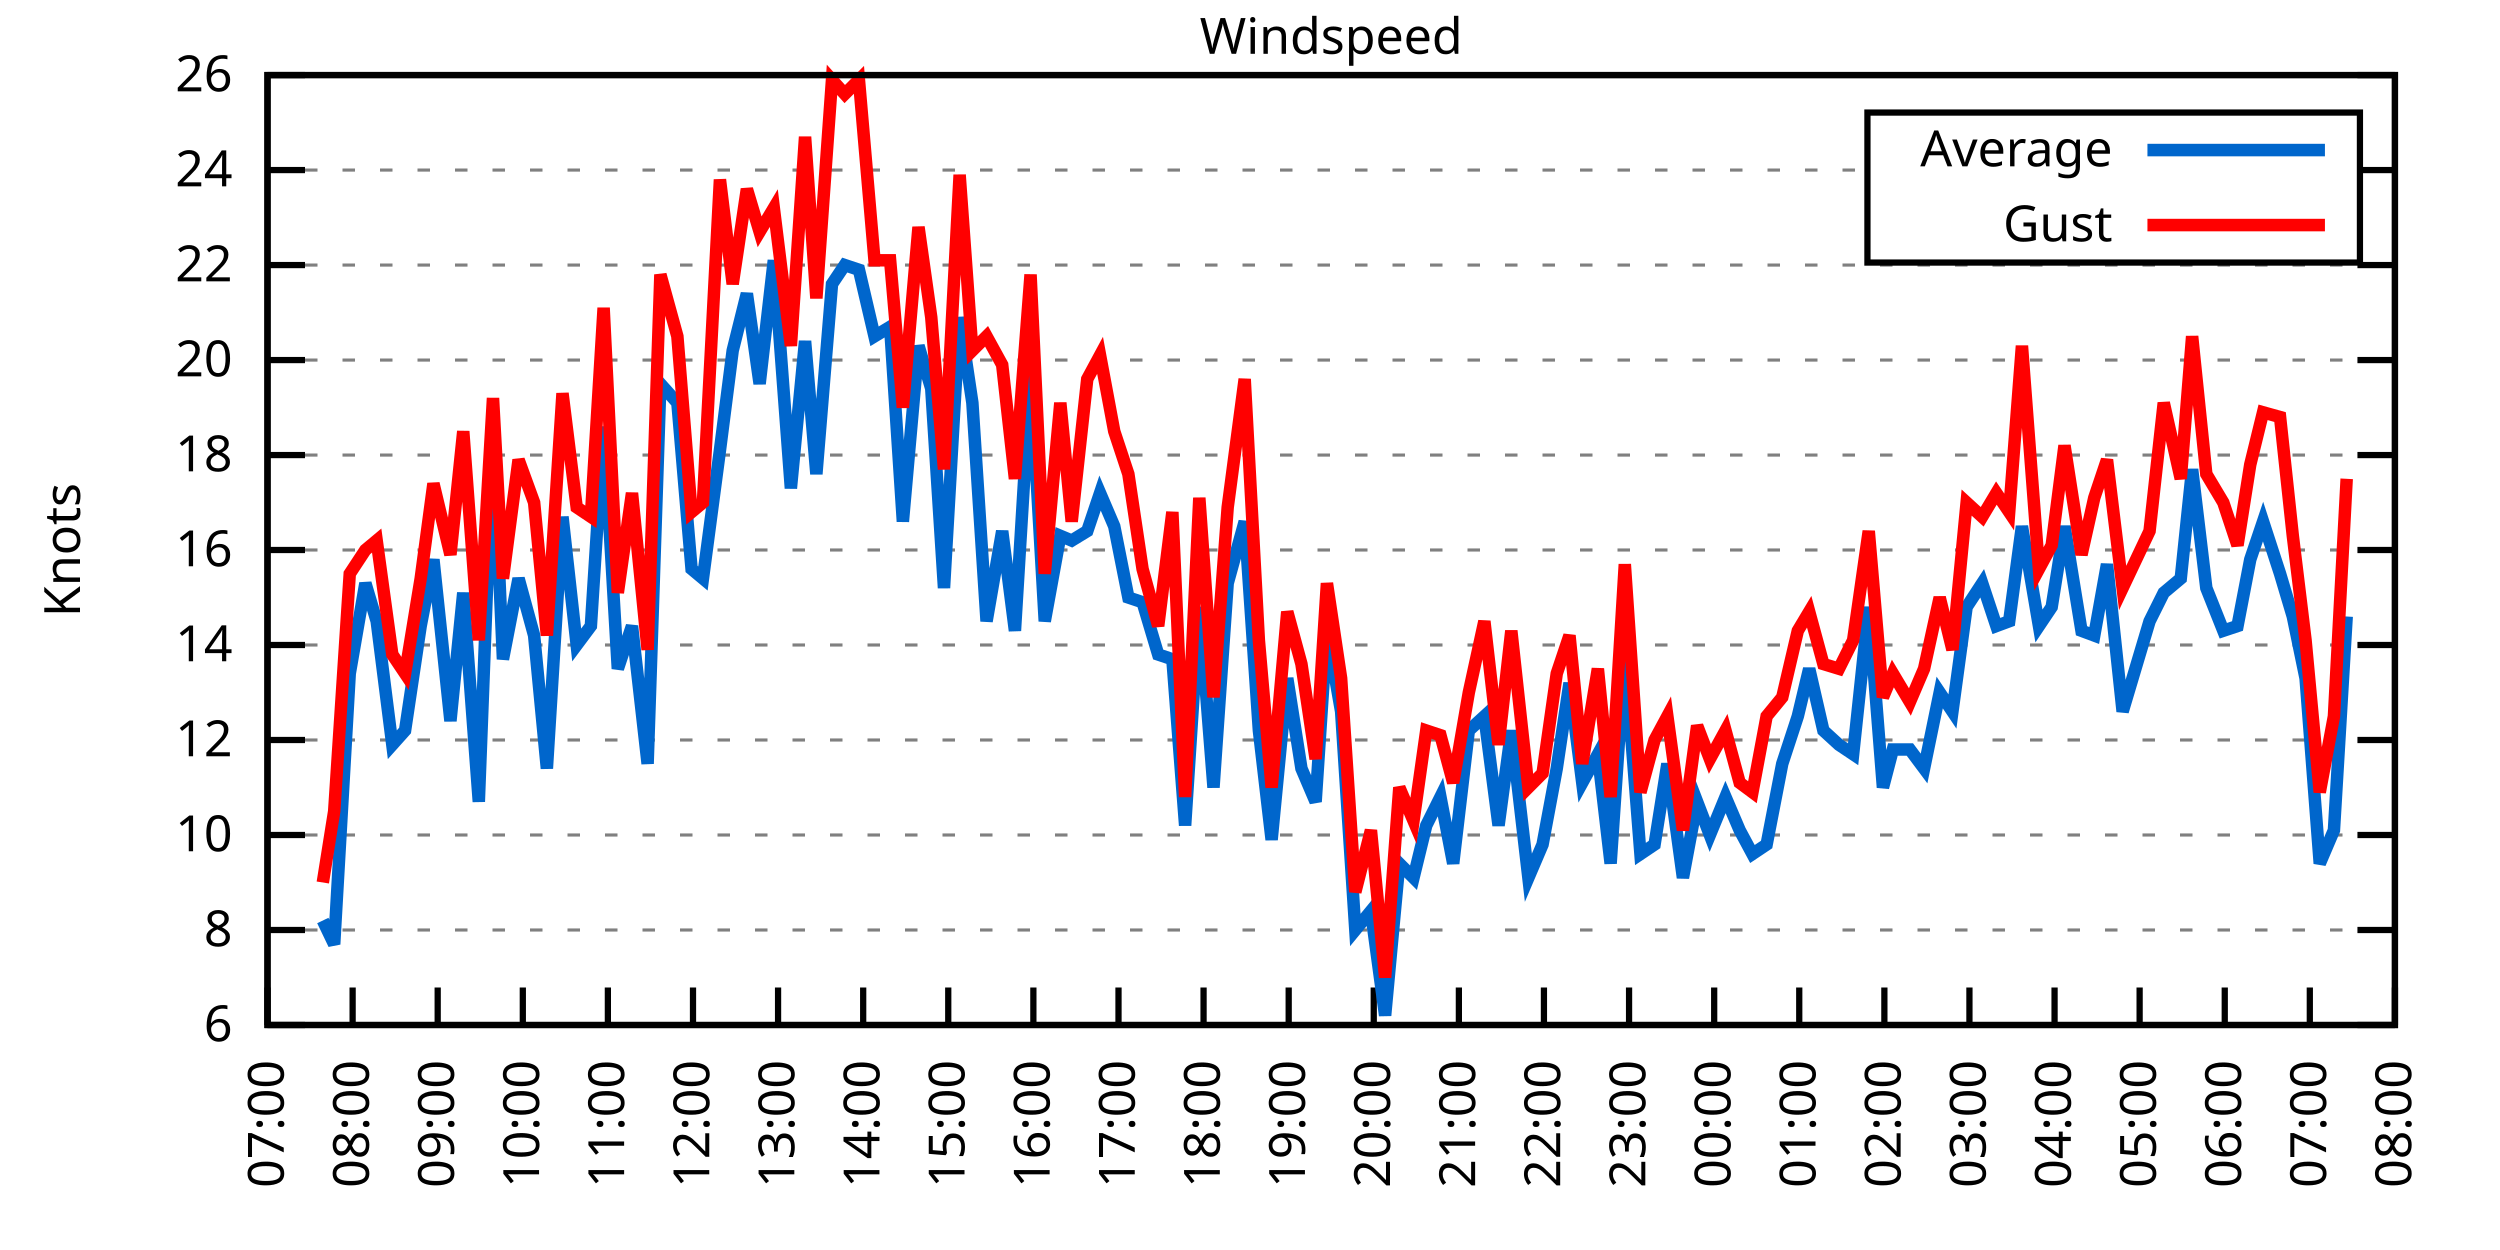
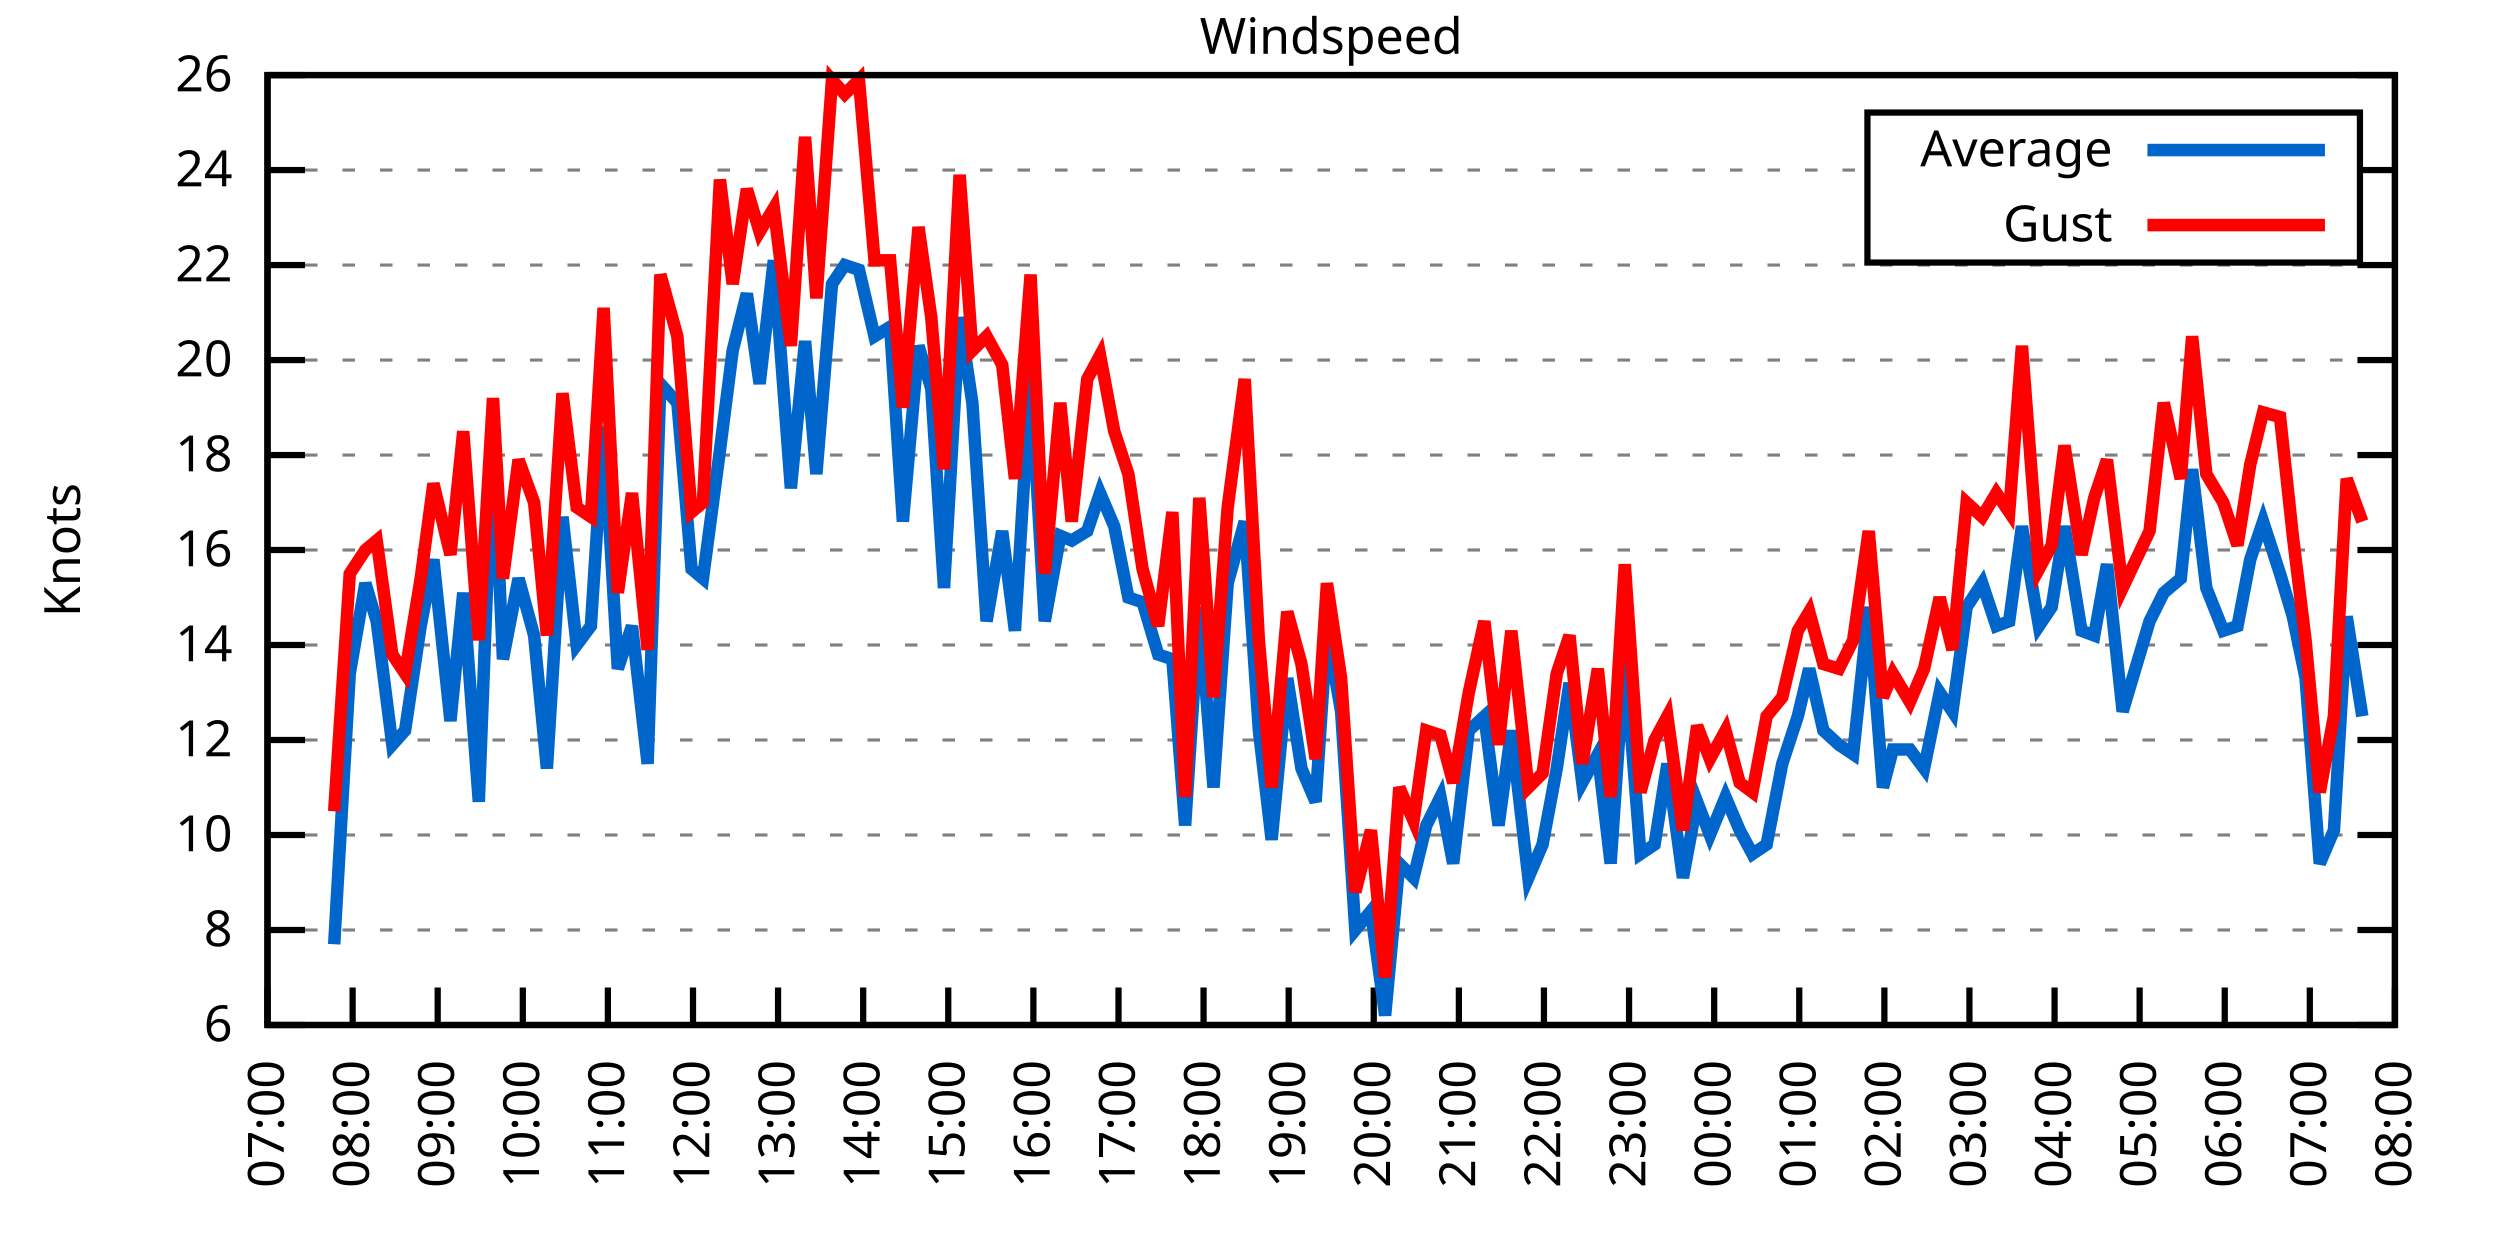
<svg xmlns="http://www.w3.org/2000/svg" xmlns:xlink="http://www.w3.org/1999/xlink" width="400" height="200" viewBox="0 0 400 200">
  <g id="gnuplot_canvas">
    <rect x="0" y="0" width="400" height="200" fill="none" />
    <defs>
      <circle id="gpDot" r="0.5" stroke-width="0.5" stroke="currentColor" />
      <path id="gpPt0" stroke-width="0.333" stroke="currentColor" d="M-1,0 h2 M0,-1 v2" />
      <path id="gpPt1" stroke-width="0.333" stroke="currentColor" d="M-1,-1 L1,1 M1,-1 L-1,1" />
      <path id="gpPt2" stroke-width="0.333" stroke="currentColor" d="M-1,0 L1,0 M0,-1 L0,1 M-1,-1 L1,1 M-1,1 L1,-1" />
      <rect id="gpPt3" stroke-width="0.333" stroke="currentColor" x="-1" y="-1" width="2" height="2" />
      <rect id="gpPt4" stroke-width="0.333" stroke="currentColor" fill="currentColor" x="-1" y="-1" width="2" height="2" />
      <circle id="gpPt5" stroke-width="0.333" stroke="currentColor" cx="0" cy="0" r="1" />
      <use xlink:href="#gpPt5" id="gpPt6" fill="currentColor" stroke="none" />
      <path id="gpPt7" stroke-width="0.333" stroke="currentColor" d="M0,-1.33 L-1.33,0.67 L1.33,0.67 z" />
      <use xlink:href="#gpPt7" id="gpPt8" fill="currentColor" stroke="none" />
      <use xlink:href="#gpPt7" id="gpPt9" stroke="currentColor" transform="rotate(180)" />
      <use xlink:href="#gpPt9" id="gpPt10" fill="currentColor" stroke="none" />
      <use xlink:href="#gpPt3" id="gpPt11" stroke="currentColor" transform="rotate(45)" />
      <use xlink:href="#gpPt11" id="gpPt12" fill="currentColor" stroke="none" />
      <path id="gpPt13" stroke-width="0.333" stroke="currentColor" d="M0,1.330 L1.265,0.411 L0.782,-1.067 L-0.782,-1.076 L-1.265,0.411 z" />
      <use xlink:href="#gpPt13" id="gpPt14" fill="currentColor" stroke="none" />
      <filter id="textbox" filterUnits="objectBoundingBox" x="0" y="0" height="1" width="1">
        <feFlood flood-color="white" flood-opacity="1" result="bgnd" />
        <feComposite in="SourceGraphic" in2="bgnd" operator="atop" />
      </filter>
      <filter id="greybox" filterUnits="objectBoundingBox" x="0" y="0" height="1" width="1">
        <feFlood flood-color="lightgrey" flood-opacity="1" result="grey" />
        <feComposite in="SourceGraphic" in2="grey" operator="atop" />
      </filter>
    </defs>
    <g fill="none" color="white" stroke="currentColor" stroke-width="1.00" stroke-linecap="butt" stroke-linejoin="miter">
</g>
    <g fill="none" color="black" stroke="currentColor" stroke-width="1.00" stroke-linecap="butt" stroke-linejoin="miter">
      <g stroke="none" shape-rendering="crispEdges">
        <polygon fill="rgb(255, 255, 255)" points="42.80,164.00 383.18,164.00 383.18,12.02 42.80,12.02 " />
      </g>
    </g>
    <g fill="none" color="black" stroke="currentColor" stroke-width="1.00" stroke-linecap="butt" stroke-linejoin="miter">
</g>
    <g fill="none" color="black" stroke="black" stroke-width="0.50" stroke-linecap="butt" stroke-linejoin="miter">
</g>
    <g fill="none" color="gray" stroke="currentColor" stroke-width="0.50" stroke-linecap="butt" stroke-linejoin="miter">
      <path stroke="gray" stroke-dasharray="2,4" class="gridline" d="M42.80,164.00 L383.19,164.00  " />
    </g>
    <g fill="none" color="gray" stroke="gray" stroke-width="1.00" stroke-linecap="butt" stroke-linejoin="miter">
</g>
    <g fill="none" color="black" stroke="currentColor" stroke-width="1.00" stroke-linecap="butt" stroke-linejoin="miter">
      <path stroke="black" d="M42.80,164.00 L48.80,164.00 M383.19,164.00 L377.19,164.00  " />
      <g transform="translate(37.20,166.60)" stroke="none" fill="black" font-family="Sans" font-size="8.00" text-anchor="end">
        <text>
          <tspan font-family="Sans"> 6</tspan>
        </text>
      </g>
    </g>
    <g fill="none" color="black" stroke="currentColor" stroke-width="1.00" stroke-linecap="butt" stroke-linejoin="miter">
</g>
    <g fill="none" color="black" stroke="black" stroke-width="0.50" stroke-linecap="butt" stroke-linejoin="miter">
</g>
    <g fill="none" color="gray" stroke="currentColor" stroke-width="0.50" stroke-linecap="butt" stroke-linejoin="miter">
      <path stroke="gray" stroke-dasharray="2,4" class="gridline" d="M42.80,148.80 L383.19,148.80  " />
    </g>
    <g fill="none" color="gray" stroke="gray" stroke-width="1.00" stroke-linecap="butt" stroke-linejoin="miter">
</g>
    <g fill="none" color="black" stroke="currentColor" stroke-width="1.00" stroke-linecap="butt" stroke-linejoin="miter">
      <path stroke="black" d="M42.80,148.80 L48.80,148.80 M383.19,148.80 L377.19,148.80  " />
      <g transform="translate(37.20,151.40)" stroke="none" fill="black" font-family="Sans" font-size="8.00" text-anchor="end">
        <text>
          <tspan font-family="Sans"> 8</tspan>
        </text>
      </g>
    </g>
    <g fill="none" color="black" stroke="currentColor" stroke-width="1.00" stroke-linecap="butt" stroke-linejoin="miter">
</g>
    <g fill="none" color="black" stroke="black" stroke-width="0.50" stroke-linecap="butt" stroke-linejoin="miter">
</g>
    <g fill="none" color="gray" stroke="currentColor" stroke-width="0.50" stroke-linecap="butt" stroke-linejoin="miter">
      <path stroke="gray" stroke-dasharray="2,4" class="gridline" d="M42.80,133.60 L383.19,133.60  " />
    </g>
    <g fill="none" color="gray" stroke="gray" stroke-width="1.00" stroke-linecap="butt" stroke-linejoin="miter">
</g>
    <g fill="none" color="black" stroke="currentColor" stroke-width="1.00" stroke-linecap="butt" stroke-linejoin="miter">
      <path stroke="black" d="M42.80,133.60 L48.80,133.60 M383.19,133.60 L377.19,133.60  " />
      <g transform="translate(37.20,136.20)" stroke="none" fill="black" font-family="Sans" font-size="8.00" text-anchor="end">
        <text>
          <tspan font-family="Sans"> 10</tspan>
        </text>
      </g>
    </g>
    <g fill="none" color="black" stroke="currentColor" stroke-width="1.00" stroke-linecap="butt" stroke-linejoin="miter">
</g>
    <g fill="none" color="black" stroke="black" stroke-width="0.50" stroke-linecap="butt" stroke-linejoin="miter">
</g>
    <g fill="none" color="gray" stroke="currentColor" stroke-width="0.50" stroke-linecap="butt" stroke-linejoin="miter">
      <path stroke="gray" stroke-dasharray="2,4" class="gridline" d="M42.80,118.40 L383.19,118.40  " />
    </g>
    <g fill="none" color="gray" stroke="gray" stroke-width="1.00" stroke-linecap="butt" stroke-linejoin="miter">
</g>
    <g fill="none" color="black" stroke="currentColor" stroke-width="1.00" stroke-linecap="butt" stroke-linejoin="miter">
      <path stroke="black" d="M42.80,118.40 L48.80,118.40 M383.19,118.40 L377.19,118.40  " />
      <g transform="translate(37.20,121.00)" stroke="none" fill="black" font-family="Sans" font-size="8.00" text-anchor="end">
        <text>
          <tspan font-family="Sans"> 12</tspan>
        </text>
      </g>
    </g>
    <g fill="none" color="black" stroke="currentColor" stroke-width="1.00" stroke-linecap="butt" stroke-linejoin="miter">
</g>
    <g fill="none" color="black" stroke="black" stroke-width="0.50" stroke-linecap="butt" stroke-linejoin="miter">
</g>
    <g fill="none" color="gray" stroke="currentColor" stroke-width="0.50" stroke-linecap="butt" stroke-linejoin="miter">
      <path stroke="gray" stroke-dasharray="2,4" class="gridline" d="M42.80,103.20 L383.19,103.20  " />
    </g>
    <g fill="none" color="gray" stroke="gray" stroke-width="1.00" stroke-linecap="butt" stroke-linejoin="miter">
</g>
    <g fill="none" color="black" stroke="currentColor" stroke-width="1.00" stroke-linecap="butt" stroke-linejoin="miter">
      <path stroke="black" d="M42.80,103.20 L48.80,103.20 M383.19,103.20 L377.19,103.20  " />
      <g transform="translate(37.20,105.80)" stroke="none" fill="black" font-family="Sans" font-size="8.00" text-anchor="end">
        <text>
          <tspan font-family="Sans"> 14</tspan>
        </text>
      </g>
    </g>
    <g fill="none" color="black" stroke="currentColor" stroke-width="1.00" stroke-linecap="butt" stroke-linejoin="miter">
</g>
    <g fill="none" color="black" stroke="black" stroke-width="0.50" stroke-linecap="butt" stroke-linejoin="miter">
</g>
    <g fill="none" color="gray" stroke="currentColor" stroke-width="0.50" stroke-linecap="butt" stroke-linejoin="miter">
      <path stroke="gray" stroke-dasharray="2,4" class="gridline" d="M42.80,88.00 L383.19,88.00  " />
    </g>
    <g fill="none" color="gray" stroke="gray" stroke-width="1.00" stroke-linecap="butt" stroke-linejoin="miter">
</g>
    <g fill="none" color="black" stroke="currentColor" stroke-width="1.00" stroke-linecap="butt" stroke-linejoin="miter">
      <path stroke="black" d="M42.80,88.00 L48.80,88.00 M383.19,88.00 L377.19,88.00  " />
      <g transform="translate(37.20,90.60)" stroke="none" fill="black" font-family="Sans" font-size="8.00" text-anchor="end">
        <text>
          <tspan font-family="Sans"> 16</tspan>
        </text>
      </g>
    </g>
    <g fill="none" color="black" stroke="currentColor" stroke-width="1.00" stroke-linecap="butt" stroke-linejoin="miter">
</g>
    <g fill="none" color="black" stroke="black" stroke-width="0.50" stroke-linecap="butt" stroke-linejoin="miter">
</g>
    <g fill="none" color="gray" stroke="currentColor" stroke-width="0.50" stroke-linecap="butt" stroke-linejoin="miter">
      <path stroke="gray" stroke-dasharray="2,4" class="gridline" d="M42.80,72.81 L383.19,72.81  " />
    </g>
    <g fill="none" color="gray" stroke="gray" stroke-width="1.00" stroke-linecap="butt" stroke-linejoin="miter">
</g>
    <g fill="none" color="black" stroke="currentColor" stroke-width="1.00" stroke-linecap="butt" stroke-linejoin="miter">
      <path stroke="black" d="M42.80,72.81 L48.80,72.81 M383.19,72.81 L377.19,72.81  " />
      <g transform="translate(37.20,75.41)" stroke="none" fill="black" font-family="Sans" font-size="8.00" text-anchor="end">
        <text>
          <tspan font-family="Sans"> 18</tspan>
        </text>
      </g>
    </g>
    <g fill="none" color="black" stroke="currentColor" stroke-width="1.00" stroke-linecap="butt" stroke-linejoin="miter">
</g>
    <g fill="none" color="black" stroke="black" stroke-width="0.50" stroke-linecap="butt" stroke-linejoin="miter">
</g>
    <g fill="none" color="gray" stroke="currentColor" stroke-width="0.50" stroke-linecap="butt" stroke-linejoin="miter">
      <path stroke="gray" stroke-dasharray="2,4" class="gridline" d="M42.80,57.61 L383.19,57.61  " />
    </g>
    <g fill="none" color="gray" stroke="gray" stroke-width="1.00" stroke-linecap="butt" stroke-linejoin="miter">
</g>
    <g fill="none" color="black" stroke="currentColor" stroke-width="1.00" stroke-linecap="butt" stroke-linejoin="miter">
      <path stroke="black" d="M42.80,57.61 L48.80,57.61 M383.19,57.61 L377.19,57.61  " />
      <g transform="translate(37.20,60.21)" stroke="none" fill="black" font-family="Sans" font-size="8.00" text-anchor="end">
        <text>
          <tspan font-family="Sans"> 20</tspan>
        </text>
      </g>
    </g>
    <g fill="none" color="black" stroke="currentColor" stroke-width="1.00" stroke-linecap="butt" stroke-linejoin="miter">
</g>
    <g fill="none" color="black" stroke="black" stroke-width="0.50" stroke-linecap="butt" stroke-linejoin="miter">
</g>
    <g fill="none" color="gray" stroke="currentColor" stroke-width="0.50" stroke-linecap="butt" stroke-linejoin="miter">
      <path stroke="gray" stroke-dasharray="2,4" class="gridline" d="M42.80,42.41 L383.19,42.41  " />
    </g>
    <g fill="none" color="gray" stroke="gray" stroke-width="1.00" stroke-linecap="butt" stroke-linejoin="miter">
</g>
    <g fill="none" color="black" stroke="currentColor" stroke-width="1.00" stroke-linecap="butt" stroke-linejoin="miter">
      <path stroke="black" d="M42.80,42.41 L48.80,42.41 M383.19,42.41 L377.19,42.41  " />
      <g transform="translate(37.20,45.01)" stroke="none" fill="black" font-family="Sans" font-size="8.00" text-anchor="end">
        <text>
          <tspan font-family="Sans"> 22</tspan>
        </text>
      </g>
    </g>
    <g fill="none" color="black" stroke="currentColor" stroke-width="1.00" stroke-linecap="butt" stroke-linejoin="miter">
</g>
    <g fill="none" color="black" stroke="black" stroke-width="0.50" stroke-linecap="butt" stroke-linejoin="miter">
</g>
    <g fill="none" color="gray" stroke="currentColor" stroke-width="0.50" stroke-linecap="butt" stroke-linejoin="miter">
      <path stroke="gray" stroke-dasharray="2,4" class="gridline" d="M42.80,27.21 L298.79,27.21 M377.59,27.21 L383.19,27.21  " />
    </g>
    <g fill="none" color="gray" stroke="gray" stroke-width="1.00" stroke-linecap="butt" stroke-linejoin="miter">
</g>
    <g fill="none" color="black" stroke="currentColor" stroke-width="1.00" stroke-linecap="butt" stroke-linejoin="miter">
      <path stroke="black" d="M42.80,27.21 L48.80,27.21 M383.19,27.21 L377.19,27.21  " />
      <g transform="translate(37.20,29.81)" stroke="none" fill="black" font-family="Sans" font-size="8.00" text-anchor="end">
        <text>
          <tspan font-family="Sans"> 24</tspan>
        </text>
      </g>
    </g>
    <g fill="none" color="black" stroke="currentColor" stroke-width="1.00" stroke-linecap="butt" stroke-linejoin="miter">
</g>
    <g fill="none" color="black" stroke="black" stroke-width="0.50" stroke-linecap="butt" stroke-linejoin="miter">
</g>
    <g fill="none" color="gray" stroke="currentColor" stroke-width="0.50" stroke-linecap="butt" stroke-linejoin="miter">
      <path stroke="gray" stroke-dasharray="2,4" class="gridline" d="M42.80,12.01 L383.19,12.01  " />
    </g>
    <g fill="none" color="gray" stroke="gray" stroke-width="1.00" stroke-linecap="butt" stroke-linejoin="miter">
</g>
    <g fill="none" color="black" stroke="currentColor" stroke-width="1.00" stroke-linecap="butt" stroke-linejoin="miter">
      <path stroke="black" d="M42.80,12.01 L48.80,12.01 M383.19,12.01 L377.19,12.01  " />
      <g transform="translate(37.20,14.61)" stroke="none" fill="black" font-family="Sans" font-size="8.00" text-anchor="end">
        <text>
          <tspan font-family="Sans"> 26</tspan>
        </text>
      </g>
    </g>
    <g fill="none" color="black" stroke="currentColor" stroke-width="1.00" stroke-linecap="butt" stroke-linejoin="miter">
      <path stroke="black" d="M42.80,164.00 L42.80,158.00  " />
      <g transform="translate(45.40,169.60) rotate(270.00)" stroke="none" fill="black" font-family="Sans" font-size="8.00" text-anchor="end">
        <text>
          <tspan font-family="Sans">07:00</tspan>
        </text>
      </g>
    </g>
    <g fill="none" color="black" stroke="currentColor" stroke-width="1.00" stroke-linecap="butt" stroke-linejoin="miter">
      <path stroke="black" d="M56.42,164.00 L56.42,158.00  " />
      <g transform="translate(59.02,169.60) rotate(270.00)" stroke="none" fill="black" font-family="Sans" font-size="8.00" text-anchor="end">
        <text>
          <tspan font-family="Sans">08:00</tspan>
        </text>
      </g>
    </g>
    <g fill="none" color="black" stroke="currentColor" stroke-width="1.00" stroke-linecap="butt" stroke-linejoin="miter">
      <path stroke="black" d="M70.03,164.00 L70.03,158.00  " />
      <g transform="translate(72.63,169.60) rotate(270.00)" stroke="none" fill="black" font-family="Sans" font-size="8.00" text-anchor="end">
        <text>
          <tspan font-family="Sans">09:00</tspan>
        </text>
      </g>
    </g>
    <g fill="none" color="black" stroke="currentColor" stroke-width="1.00" stroke-linecap="butt" stroke-linejoin="miter">
      <path stroke="black" d="M83.65,164.00 L83.65,158.00  " />
      <g transform="translate(86.25,169.60) rotate(270.00)" stroke="none" fill="black" font-family="Sans" font-size="8.00" text-anchor="end">
        <text>
          <tspan font-family="Sans">10:00</tspan>
        </text>
      </g>
    </g>
    <g fill="none" color="black" stroke="currentColor" stroke-width="1.00" stroke-linecap="butt" stroke-linejoin="miter">
      <path stroke="black" d="M97.26,164.00 L97.26,158.00  " />
      <g transform="translate(99.86,169.60) rotate(270.00)" stroke="none" fill="black" font-family="Sans" font-size="8.00" text-anchor="end">
        <text>
          <tspan font-family="Sans">11:00</tspan>
        </text>
      </g>
    </g>
    <g fill="none" color="black" stroke="currentColor" stroke-width="1.00" stroke-linecap="butt" stroke-linejoin="miter">
      <path stroke="black" d="M110.88,164.00 L110.88,158.00  " />
      <g transform="translate(113.48,169.60) rotate(270.00)" stroke="none" fill="black" font-family="Sans" font-size="8.00" text-anchor="end">
        <text>
          <tspan font-family="Sans">12:00</tspan>
        </text>
      </g>
    </g>
    <g fill="none" color="black" stroke="currentColor" stroke-width="1.00" stroke-linecap="butt" stroke-linejoin="miter">
      <path stroke="black" d="M124.49,164.00 L124.49,158.00  " />
      <g transform="translate(127.09,169.60) rotate(270.00)" stroke="none" fill="black" font-family="Sans" font-size="8.00" text-anchor="end">
        <text>
          <tspan font-family="Sans">13:00</tspan>
        </text>
      </g>
    </g>
    <g fill="none" color="black" stroke="currentColor" stroke-width="1.00" stroke-linecap="butt" stroke-linejoin="miter">
      <path stroke="black" d="M138.11,164.00 L138.11,158.00  " />
      <g transform="translate(140.71,169.60) rotate(270.00)" stroke="none" fill="black" font-family="Sans" font-size="8.00" text-anchor="end">
        <text>
          <tspan font-family="Sans">14:00</tspan>
        </text>
      </g>
    </g>
    <g fill="none" color="black" stroke="currentColor" stroke-width="1.00" stroke-linecap="butt" stroke-linejoin="miter">
      <path stroke="black" d="M151.72,164.00 L151.72,158.00  " />
      <g transform="translate(154.32,169.60) rotate(270.00)" stroke="none" fill="black" font-family="Sans" font-size="8.00" text-anchor="end">
        <text>
          <tspan font-family="Sans">15:00</tspan>
        </text>
      </g>
    </g>
    <g fill="none" color="black" stroke="currentColor" stroke-width="1.00" stroke-linecap="butt" stroke-linejoin="miter">
      <path stroke="black" d="M165.34,164.00 L165.34,158.00  " />
      <g transform="translate(167.94,169.60) rotate(270.00)" stroke="none" fill="black" font-family="Sans" font-size="8.00" text-anchor="end">
        <text>
          <tspan font-family="Sans">16:00</tspan>
        </text>
      </g>
    </g>
    <g fill="none" color="black" stroke="currentColor" stroke-width="1.00" stroke-linecap="butt" stroke-linejoin="miter">
      <path stroke="black" d="M178.96,164.00 L178.96,158.00  " />
      <g transform="translate(181.56,169.60) rotate(270.00)" stroke="none" fill="black" font-family="Sans" font-size="8.00" text-anchor="end">
        <text>
          <tspan font-family="Sans">17:00</tspan>
        </text>
      </g>
    </g>
    <g fill="none" color="black" stroke="currentColor" stroke-width="1.00" stroke-linecap="butt" stroke-linejoin="miter">
      <path stroke="black" d="M192.57,164.00 L192.57,158.00  " />
      <g transform="translate(195.17,169.60) rotate(270.00)" stroke="none" fill="black" font-family="Sans" font-size="8.00" text-anchor="end">
        <text>
          <tspan font-family="Sans">18:00</tspan>
        </text>
      </g>
    </g>
    <g fill="none" color="black" stroke="currentColor" stroke-width="1.00" stroke-linecap="butt" stroke-linejoin="miter">
      <path stroke="black" d="M206.19,164.00 L206.19,158.00  " />
      <g transform="translate(208.79,169.60) rotate(270.00)" stroke="none" fill="black" font-family="Sans" font-size="8.00" text-anchor="end">
        <text>
          <tspan font-family="Sans">19:00</tspan>
        </text>
      </g>
    </g>
    <g fill="none" color="black" stroke="currentColor" stroke-width="1.00" stroke-linecap="butt" stroke-linejoin="miter">
      <path stroke="black" d="M219.80,164.00 L219.80,158.00  " />
      <g transform="translate(222.40,169.60) rotate(270.00)" stroke="none" fill="black" font-family="Sans" font-size="8.00" text-anchor="end">
        <text>
          <tspan font-family="Sans">20:00</tspan>
        </text>
      </g>
    </g>
    <g fill="none" color="black" stroke="currentColor" stroke-width="1.00" stroke-linecap="butt" stroke-linejoin="miter">
      <path stroke="black" d="M233.42,164.00 L233.42,158.00  " />
      <g transform="translate(236.02,169.60) rotate(270.00)" stroke="none" fill="black" font-family="Sans" font-size="8.00" text-anchor="end">
        <text>
          <tspan font-family="Sans">21:00</tspan>
        </text>
      </g>
    </g>
    <g fill="none" color="black" stroke="currentColor" stroke-width="1.00" stroke-linecap="butt" stroke-linejoin="miter">
      <path stroke="black" d="M247.03,164.00 L247.03,158.00  " />
      <g transform="translate(249.63,169.60) rotate(270.00)" stroke="none" fill="black" font-family="Sans" font-size="8.00" text-anchor="end">
        <text>
          <tspan font-family="Sans">22:00</tspan>
        </text>
      </g>
    </g>
    <g fill="none" color="black" stroke="currentColor" stroke-width="1.00" stroke-linecap="butt" stroke-linejoin="miter">
      <path stroke="black" d="M260.65,164.00 L260.65,158.00  " />
      <g transform="translate(263.25,169.60) rotate(270.00)" stroke="none" fill="black" font-family="Sans" font-size="8.00" text-anchor="end">
        <text>
          <tspan font-family="Sans">23:00</tspan>
        </text>
      </g>
    </g>
    <g fill="none" color="black" stroke="currentColor" stroke-width="1.00" stroke-linecap="butt" stroke-linejoin="miter">
      <path stroke="black" d="M274.27,164.00 L274.27,158.00  " />
      <g transform="translate(276.87,169.60) rotate(270.00)" stroke="none" fill="black" font-family="Sans" font-size="8.00" text-anchor="end">
        <text>
          <tspan font-family="Sans">00:00</tspan>
        </text>
      </g>
    </g>
    <g fill="none" color="black" stroke="currentColor" stroke-width="1.00" stroke-linecap="butt" stroke-linejoin="miter">
      <path stroke="black" d="M287.88,164.00 L287.88,158.00  " />
      <g transform="translate(290.48,169.60) rotate(270.00)" stroke="none" fill="black" font-family="Sans" font-size="8.00" text-anchor="end">
        <text>
          <tspan font-family="Sans">01:00</tspan>
        </text>
      </g>
    </g>
    <g fill="none" color="black" stroke="currentColor" stroke-width="1.00" stroke-linecap="butt" stroke-linejoin="miter">
      <path stroke="black" d="M301.50,164.00 L301.50,158.00  " />
      <g transform="translate(304.10,169.60) rotate(270.00)" stroke="none" fill="black" font-family="Sans" font-size="8.00" text-anchor="end">
        <text>
          <tspan font-family="Sans">02:00</tspan>
        </text>
      </g>
    </g>
    <g fill="none" color="black" stroke="currentColor" stroke-width="1.00" stroke-linecap="butt" stroke-linejoin="miter">
      <path stroke="black" d="M315.11,164.00 L315.11,158.00  " />
      <g transform="translate(317.71,169.60) rotate(270.00)" stroke="none" fill="black" font-family="Sans" font-size="8.00" text-anchor="end">
        <text>
          <tspan font-family="Sans">03:00</tspan>
        </text>
      </g>
    </g>
    <g fill="none" color="black" stroke="currentColor" stroke-width="1.00" stroke-linecap="butt" stroke-linejoin="miter">
      <path stroke="black" d="M328.73,164.00 L328.73,158.00  " />
      <g transform="translate(331.33,169.60) rotate(270.00)" stroke="none" fill="black" font-family="Sans" font-size="8.00" text-anchor="end">
        <text>
          <tspan font-family="Sans">04:00</tspan>
        </text>
      </g>
    </g>
    <g fill="none" color="black" stroke="currentColor" stroke-width="1.00" stroke-linecap="butt" stroke-linejoin="miter">
      <path stroke="black" d="M342.34,164.00 L342.34,158.00  " />
      <g transform="translate(344.94,169.60) rotate(270.00)" stroke="none" fill="black" font-family="Sans" font-size="8.00" text-anchor="end">
        <text>
          <tspan font-family="Sans">05:00</tspan>
        </text>
      </g>
    </g>
    <g fill="none" color="black" stroke="currentColor" stroke-width="1.00" stroke-linecap="butt" stroke-linejoin="miter">
      <path stroke="black" d="M355.96,164.00 L355.96,158.00  " />
      <g transform="translate(358.56,169.60) rotate(270.00)" stroke="none" fill="black" font-family="Sans" font-size="8.00" text-anchor="end">
        <text>
          <tspan font-family="Sans">06:00</tspan>
        </text>
      </g>
    </g>
    <g fill="none" color="black" stroke="currentColor" stroke-width="1.00" stroke-linecap="butt" stroke-linejoin="miter">
      <path stroke="black" d="M369.57,164.00 L369.57,158.00  " />
      <g transform="translate(372.17,169.60) rotate(270.00)" stroke="none" fill="black" font-family="Sans" font-size="8.00" text-anchor="end">
        <text>
          <tspan font-family="Sans">07:00</tspan>
        </text>
      </g>
    </g>
    <g fill="none" color="black" stroke="currentColor" stroke-width="1.00" stroke-linecap="butt" stroke-linejoin="miter">
      <path stroke="black" d="M383.19,164.00 L383.19,158.00  " />
      <g transform="translate(385.79,169.60) rotate(270.00)" stroke="none" fill="black" font-family="Sans" font-size="8.00" text-anchor="end">
        <text>
          <tspan font-family="Sans">08:00</tspan>
        </text>
      </g>
    </g>
    <g fill="none" color="black" stroke="currentColor" stroke-width="1.00" stroke-linecap="butt" stroke-linejoin="miter">
</g>
    <g fill="none" color="black" stroke="currentColor" stroke-width="1.00" stroke-linecap="butt" stroke-linejoin="miter">
      <path stroke="black" d="M42.80,12.01 L42.80,164.00 L383.19,164.00 L383.19,12.01 L42.80,12.01 Z  " />
    </g>
    <g fill="none" color="black" stroke="currentColor" stroke-width="1.00" stroke-linecap="butt" stroke-linejoin="miter">
</g>
    <g fill="none" color="black" stroke="currentColor" stroke-width="1.00" stroke-linecap="butt" stroke-linejoin="miter">
      <path stroke="black" d="M298.79,42.01 L298.79,18.01 L377.59,18.01 L377.59,42.01 L298.79,42.01 Z  " />
    </g>
    <g id="Windspeed_plot_1">
      <g fill="none" color="white" stroke="black" stroke-width="2.00" stroke-linecap="butt" stroke-linejoin="miter">
</g>
      <g fill="none" color="black" stroke="currentColor" stroke-width="2.00" stroke-linecap="butt" stroke-linejoin="miter">
        <g transform="translate(337.99,26.61)" stroke="none" fill="black" font-family="Sans" font-size="8.00" text-anchor="end">
          <text>
            <tspan font-family="Sans">Average</tspan>
          </text>
        </g>
      </g>
      <g fill="none" color="black" stroke="currentColor" stroke-width="2.00" stroke-linecap="butt" stroke-linejoin="miter">
-         <path stroke="rgb(  0, 102, 204)" d="M343.59,24.01 L371.99,24.01 M51.65,147.28 L53.47,151.08 L55.96,107.76 L58.46,93.32 L60.27,99.40 L62.77,119.16   L64.81,116.88 L67.31,100.16 L69.35,89.52 L72.07,115.36 L74.12,94.84 L76.61,128.28 L78.88,69.01 L80.47,105.48   L82.97,92.56 L85.46,101.68 L87.50,122.96 L90.00,82.69 L92.27,103.20 L94.54,100.16 L96.58,68.25 L98.85,107.00   L101.12,100.16 L103.62,122.20 L105.66,61.41 L108.38,64.45 L110.65,91.04 L112.47,92.56 L115.19,72.05 L117.23,56.09   L119.50,46.97 L121.54,61.41 L123.81,41.65 L126.54,78.13 L128.81,54.57 L130.62,75.85 L133.12,45.45 L135.16,42.41   L137.43,43.17 L139.92,53.81 L142.42,52.29 L144.46,83.45 L146.96,55.33 L149.00,62.17 L151.04,94.08 L153.54,50.77   L155.58,64.45 L157.85,99.40 L160.35,84.97 L162.39,100.92 L164.89,59.89 L167.16,99.40 L169.65,85.73 L171.47,86.49   L173.96,84.97 L176.01,78.89 L178.28,84.21 L180.54,95.60 L182.81,96.36 L185.31,104.72 L187.58,105.48 L189.62,132.08   L191.89,97.12 L194.16,126.00 L196.43,93.32 L199.15,83.45 L201.42,116.88 L203.46,134.36 L205.96,108.52 L208.23,122.96   L210.50,128.28 L212.31,100.92 L214.58,113.84 L216.85,148.80 L219.35,145.76 L221.62,162.48 L223.89,138.16 L226.16,140.44   L228.20,132.08 L230.47,127.52 L232.51,138.16 L235.01,116.88 L237.50,114.60 L239.77,132.08 L241.81,116.88 L244.54,140.44   L246.81,135.12 L249.08,122.96 L251.12,109.28 L253.16,125.24 L255.66,120.68 L257.70,138.16 L259.97,104.72 L262.47,136.64   L264.73,135.12 L266.78,122.20 L269.27,140.44 L271.54,128.28 L273.58,133.60 L276.08,127.52 L278.35,132.84 L280.39,136.64   L282.66,135.12 L285.16,122.20 L287.65,114.60 L289.47,107.00 L291.74,116.88 L294.23,119.16 L296.50,120.68 L299.00,97.12   L301.27,126.00 L302.86,119.92 L305.58,119.92 L307.85,122.96 L310.35,110.80 L312.39,113.84 L314.66,97.12 L317.15,93.32   L319.42,100.16 L321.47,99.40 L323.51,84.21 L326.23,100.16 L328.27,97.12 L330.32,84.21 L333.04,100.92 L335.08,101.68   L337.12,90.28 L339.62,113.84 L343.93,99.40 L346.20,94.84 L348.92,92.56 L350.74,75.09 L353.01,94.08 L355.73,100.92   L358.00,100.16 L360.04,89.52 L362.09,83.45 L364.81,91.80 L366.85,98.64 L368.89,108.52 L371.16,138.16 L373.43,132.84   L375.47,98.64  " />
+         <path stroke="rgb(  0, 102, 204)" d="M343.59,24.01 L371.99,24.01 M53.47,151.08 L55.96,107.76 L58.46,93.32 L60.27,99.40 L62.77,119.16 L64.81,116.88   L67.31,100.16 L69.35,89.52 L72.07,115.36 L74.12,94.84 L76.61,128.28 L78.88,69.01 L80.47,105.48 L82.97,92.56   L85.46,101.68 L87.50,122.96 L90.00,82.69 L92.27,103.20 L94.54,100.16 L96.58,68.25 L98.85,107.00 L101.12,100.16   L103.62,122.20 L105.66,61.41 L108.38,64.45 L110.65,91.04 L112.47,92.56 L115.19,72.05 L117.23,56.09 L119.50,46.97   L121.54,61.41 L123.81,41.65 L126.54,78.13 L128.81,54.57 L130.62,75.85 L133.12,45.45 L135.16,42.41 L137.43,43.17   L139.92,53.81 L142.42,52.29 L144.46,83.45 L146.96,55.33 L149.00,62.17 L151.04,94.08 L153.54,50.77 L155.58,64.45   L157.85,99.40 L160.35,84.97 L162.39,100.92 L164.89,59.89 L167.16,99.40 L169.65,85.73 L171.47,86.49 L173.96,84.97   L176.01,78.89 L178.28,84.21 L180.54,95.60 L182.81,96.36 L185.31,104.72 L187.58,105.48 L189.62,132.08 L191.89,97.12   L194.16,126.00 L196.43,93.32 L199.15,83.45 L201.42,116.88 L203.46,134.36 L205.96,108.52 L208.23,122.96 L210.50,128.28   L212.31,100.92 L214.58,113.84 L216.85,148.80 L219.35,145.76 L221.62,162.48 L223.89,138.16 L226.16,140.44 L228.20,132.08   L230.47,127.52 L232.51,138.16 L235.01,116.88 L237.50,114.60 L239.77,132.08 L241.81,116.88 L244.54,140.44 L246.81,135.12   L249.08,122.96 L251.12,109.28 L253.16,125.24 L255.66,120.68 L257.70,138.16 L259.97,104.72 L262.47,136.64 L264.73,135.12   L266.78,122.20 L269.27,140.44 L271.54,128.28 L273.58,133.60 L276.08,127.52 L278.35,132.84 L280.39,136.64 L282.66,135.12   L285.16,122.20 L287.65,114.60 L289.47,107.00 L291.74,116.88 L294.23,119.16 L296.50,120.68 L299.00,97.12 L301.27,126.00   L302.86,119.92 L305.58,119.92 L307.85,122.96 L310.35,110.80 L312.39,113.84 L314.66,97.12 L317.15,93.32 L319.42,100.16   L321.47,99.40 L323.51,84.21 L326.23,100.16 L328.27,97.12 L330.32,84.21 L333.04,100.92 L335.08,101.68 L337.12,90.28   L339.62,113.84 L343.93,99.40 L346.20,94.84 L348.92,92.56 L350.74,75.09 L353.01,94.08 L355.73,100.92 L358.00,100.16   L360.04,89.52 L362.09,83.45 L364.81,91.80 L366.85,98.64 L368.89,108.52 L371.16,138.16 L373.43,132.84 L375.47,98.64   L377.97,114.60  " />
      </g>
    </g>
    <g id="Windspeed_plot_2">
      <g fill="none" color="black" stroke="currentColor" stroke-width="2.00" stroke-linecap="butt" stroke-linejoin="miter">
        <g transform="translate(337.99,38.61)" stroke="none" fill="black" font-family="Sans" font-size="8.00" text-anchor="end">
          <text>
            <tspan font-family="Sans">Gust</tspan>
          </text>
        </g>
      </g>
      <g fill="none" color="black" stroke="currentColor" stroke-width="2.00" stroke-linecap="butt" stroke-linejoin="miter">
-         <path stroke="rgb(255,   0,   0)" d="M343.59,36.01 L371.99,36.01 M51.65,141.20 L53.47,129.80 L55.96,91.80 L58.46,88.00 L60.27,86.49 L62.77,104.72   L64.81,107.76 L67.31,92.56 L69.35,77.37 L72.07,88.76 L74.12,69.01 L76.61,102.44 L78.88,63.69 L80.47,92.56   L82.97,73.57 L85.46,80.41 L87.50,101.68 L90.00,62.93 L92.27,81.17 L94.54,82.69 L96.58,49.25 L98.85,94.84   L101.12,78.89 L103.62,103.96 L105.66,43.93 L108.38,53.81 L110.65,81.93 L112.47,80.41 L115.19,28.73 L117.23,45.45   L119.50,30.25 L121.54,37.09 L123.81,33.29 L126.54,55.33 L128.81,21.89 L130.62,47.73 L133.12,12.77 L135.16,15.05   L137.43,12.77 L139.92,41.65 L142.42,41.65 L144.46,65.21 L146.96,36.33 L149.00,50.77 L151.04,75.09 L153.54,27.97   L155.58,56.09 L157.85,53.81 L160.35,58.37 L162.39,76.61 L164.89,43.93 L167.16,91.80 L169.65,64.45 L171.47,83.45   L173.96,60.65 L176.01,56.85 L178.28,69.01 L180.54,75.85 L182.81,91.04 L185.31,100.16 L187.58,81.93 L189.62,127.52   L191.89,79.65 L194.16,111.56 L196.43,81.17 L199.15,60.65 L201.42,102.44 L203.46,126.00 L205.96,97.88 L208.23,106.24   L210.50,121.44 L212.31,93.32 L214.58,108.52 L216.85,142.72 L219.35,132.84 L221.62,156.40 L223.89,126.00 L226.16,131.32   L228.20,116.88 L230.47,117.64 L232.51,125.24 L235.01,110.80 L237.50,99.40 L239.77,119.16 L241.81,100.92 L244.54,126.00   L246.81,123.72 L249.08,107.76 L251.12,101.68 L253.16,122.20 L255.66,107.00 L257.70,127.52 L259.97,90.28 L262.47,126.76   L264.73,118.40 L266.78,114.60 L269.27,132.84 L271.54,116.12 L273.58,121.44 L276.08,116.88 L278.35,125.24 L280.39,126.76   L282.66,114.60 L285.16,111.56 L287.65,100.92 L289.47,97.88 L291.74,106.24 L294.23,107.00 L296.50,102.44 L299.00,84.97   L301.27,111.56 L302.86,107.76 L305.58,112.32 L307.85,107.00 L310.35,95.60 L312.39,103.96 L314.66,80.41 L317.15,82.69   L319.42,78.89 L321.47,81.93 L323.51,55.33 L326.23,91.04 L328.27,87.25 L330.32,71.29 L333.04,88.76 L335.08,79.65   L337.12,73.57 L339.62,94.08 L343.93,84.97 L346.20,64.45 L348.92,76.61 L350.74,53.81 L353.01,75.85 L355.73,80.41   L358.00,87.25 L360.04,74.33 L362.09,65.97 L364.81,66.73 L366.85,85.73 L368.89,102.44 L371.16,126.76 L373.43,114.60   L375.47,76.61  " />
+         <path stroke="rgb(255,   0,   0)" d="M343.59,36.01 L371.99,36.01 M53.47,129.80 L55.96,91.80 L58.46,88.00 L60.27,86.49 L62.77,104.72 L64.81,107.76   L67.31,92.56 L69.35,77.37 L72.07,88.76 L74.12,69.01 L76.61,102.44 L78.88,63.69 L80.47,92.56 L82.97,73.57   L85.46,80.41 L87.50,101.68 L90.00,62.93 L92.27,81.17 L94.54,82.69 L96.58,49.25 L98.85,94.84 L101.12,78.89   L103.62,103.96 L105.66,43.93 L108.38,53.81 L110.65,81.93 L112.47,80.41 L115.19,28.73 L117.23,45.45 L119.50,30.25   L121.54,37.09 L123.81,33.29 L126.54,55.33 L128.81,21.89 L130.62,47.73 L133.12,12.77 L135.16,15.05 L137.43,12.77   L139.92,41.65 L142.42,41.65 L144.46,65.21 L146.96,36.33 L149.00,50.77 L151.04,75.09 L153.54,27.97 L155.58,56.09   L157.85,53.81 L160.35,58.37 L162.39,76.61 L164.89,43.93 L167.16,91.80 L169.65,64.45 L171.47,83.45 L173.96,60.65   L176.01,56.85 L178.28,69.01 L180.54,75.85 L182.81,91.04 L185.31,100.16 L187.58,81.93 L189.62,127.52 L191.89,79.65   L194.16,111.56 L196.43,81.17 L199.15,60.65 L201.42,102.44 L203.46,126.00 L205.96,97.88 L208.23,106.24 L210.50,121.44   L212.31,93.32 L214.58,108.52 L216.85,142.72 L219.35,132.84 L221.62,156.40 L223.89,126.00 L226.16,131.32 L228.20,116.88   L230.47,117.64 L232.51,125.24 L235.01,110.80 L237.50,99.40 L239.77,119.16 L241.81,100.92 L244.54,126.00 L246.81,123.72   L249.08,107.76 L251.12,101.68 L253.16,122.20 L255.66,107.00 L257.70,127.52 L259.97,90.28 L262.47,126.76 L264.73,118.40   L266.78,114.60 L269.27,132.84 L271.54,116.12 L273.58,121.44 L276.08,116.88 L278.35,125.24 L280.39,126.76 L282.66,114.60   L285.16,111.56 L287.65,100.92 L289.47,97.88 L291.74,106.24 L294.23,107.00 L296.50,102.44 L299.00,84.97 L301.27,111.56   L302.86,107.76 L305.58,112.32 L307.85,107.00 L310.35,95.60 L312.39,103.96 L314.66,80.41 L317.15,82.69 L319.42,78.89   L321.47,81.93 L323.51,55.33 L326.23,91.04 L328.27,87.25 L330.32,71.29 L333.04,88.76 L335.08,79.65 L337.12,73.57   L339.62,94.08 L343.93,84.97 L346.20,64.45 L348.92,76.61 L350.74,53.81 L353.01,75.85 L355.73,80.41 L358.00,87.25   L360.04,74.33 L362.09,65.97 L364.81,66.73 L366.85,85.73 L368.89,102.44 L371.16,126.76 L373.43,114.60 L375.47,76.61   L377.97,83.45  " />
      </g>
    </g>
    <g fill="none" color="black" stroke="currentColor" stroke-width="2.00" stroke-linecap="butt" stroke-linejoin="miter">
</g>
    <g fill="none" color="black" stroke="black" stroke-width="1.00" stroke-linecap="butt" stroke-linejoin="miter">
</g>
    <g fill="none" color="black" stroke="currentColor" stroke-width="1.00" stroke-linecap="butt" stroke-linejoin="miter">
      <path stroke="black" d="M42.80,12.01 L42.80,164.00 L383.19,164.00 L383.19,12.01 L42.80,12.01 Z  " />
      <g transform="translate(12.80,88.01) rotate(270.00)" stroke="none" fill="black" font-family="Sans" font-size="8.00" text-anchor="middle">
        <text>
          <tspan font-family="Sans">Knots</tspan>
        </text>
      </g>
    </g>
    <g fill="none" color="black" stroke="currentColor" stroke-width="1.00" stroke-linecap="butt" stroke-linejoin="miter">
</g>
    <g fill="none" color="black" stroke="currentColor" stroke-width="1.00" stroke-linecap="butt" stroke-linejoin="miter">
      <g transform="translate(212.99,8.61)" stroke="none" fill="black" font-family="Sans" font-size="8.00" text-anchor="middle">
        <text>
          <tspan font-family="Sans">Windspeed</tspan>
        </text>
      </g>
    </g>
    <g fill="none" color="black" stroke="currentColor" stroke-width="1.00" stroke-linecap="butt" stroke-linejoin="miter">
</g>
  </g>
</svg>
